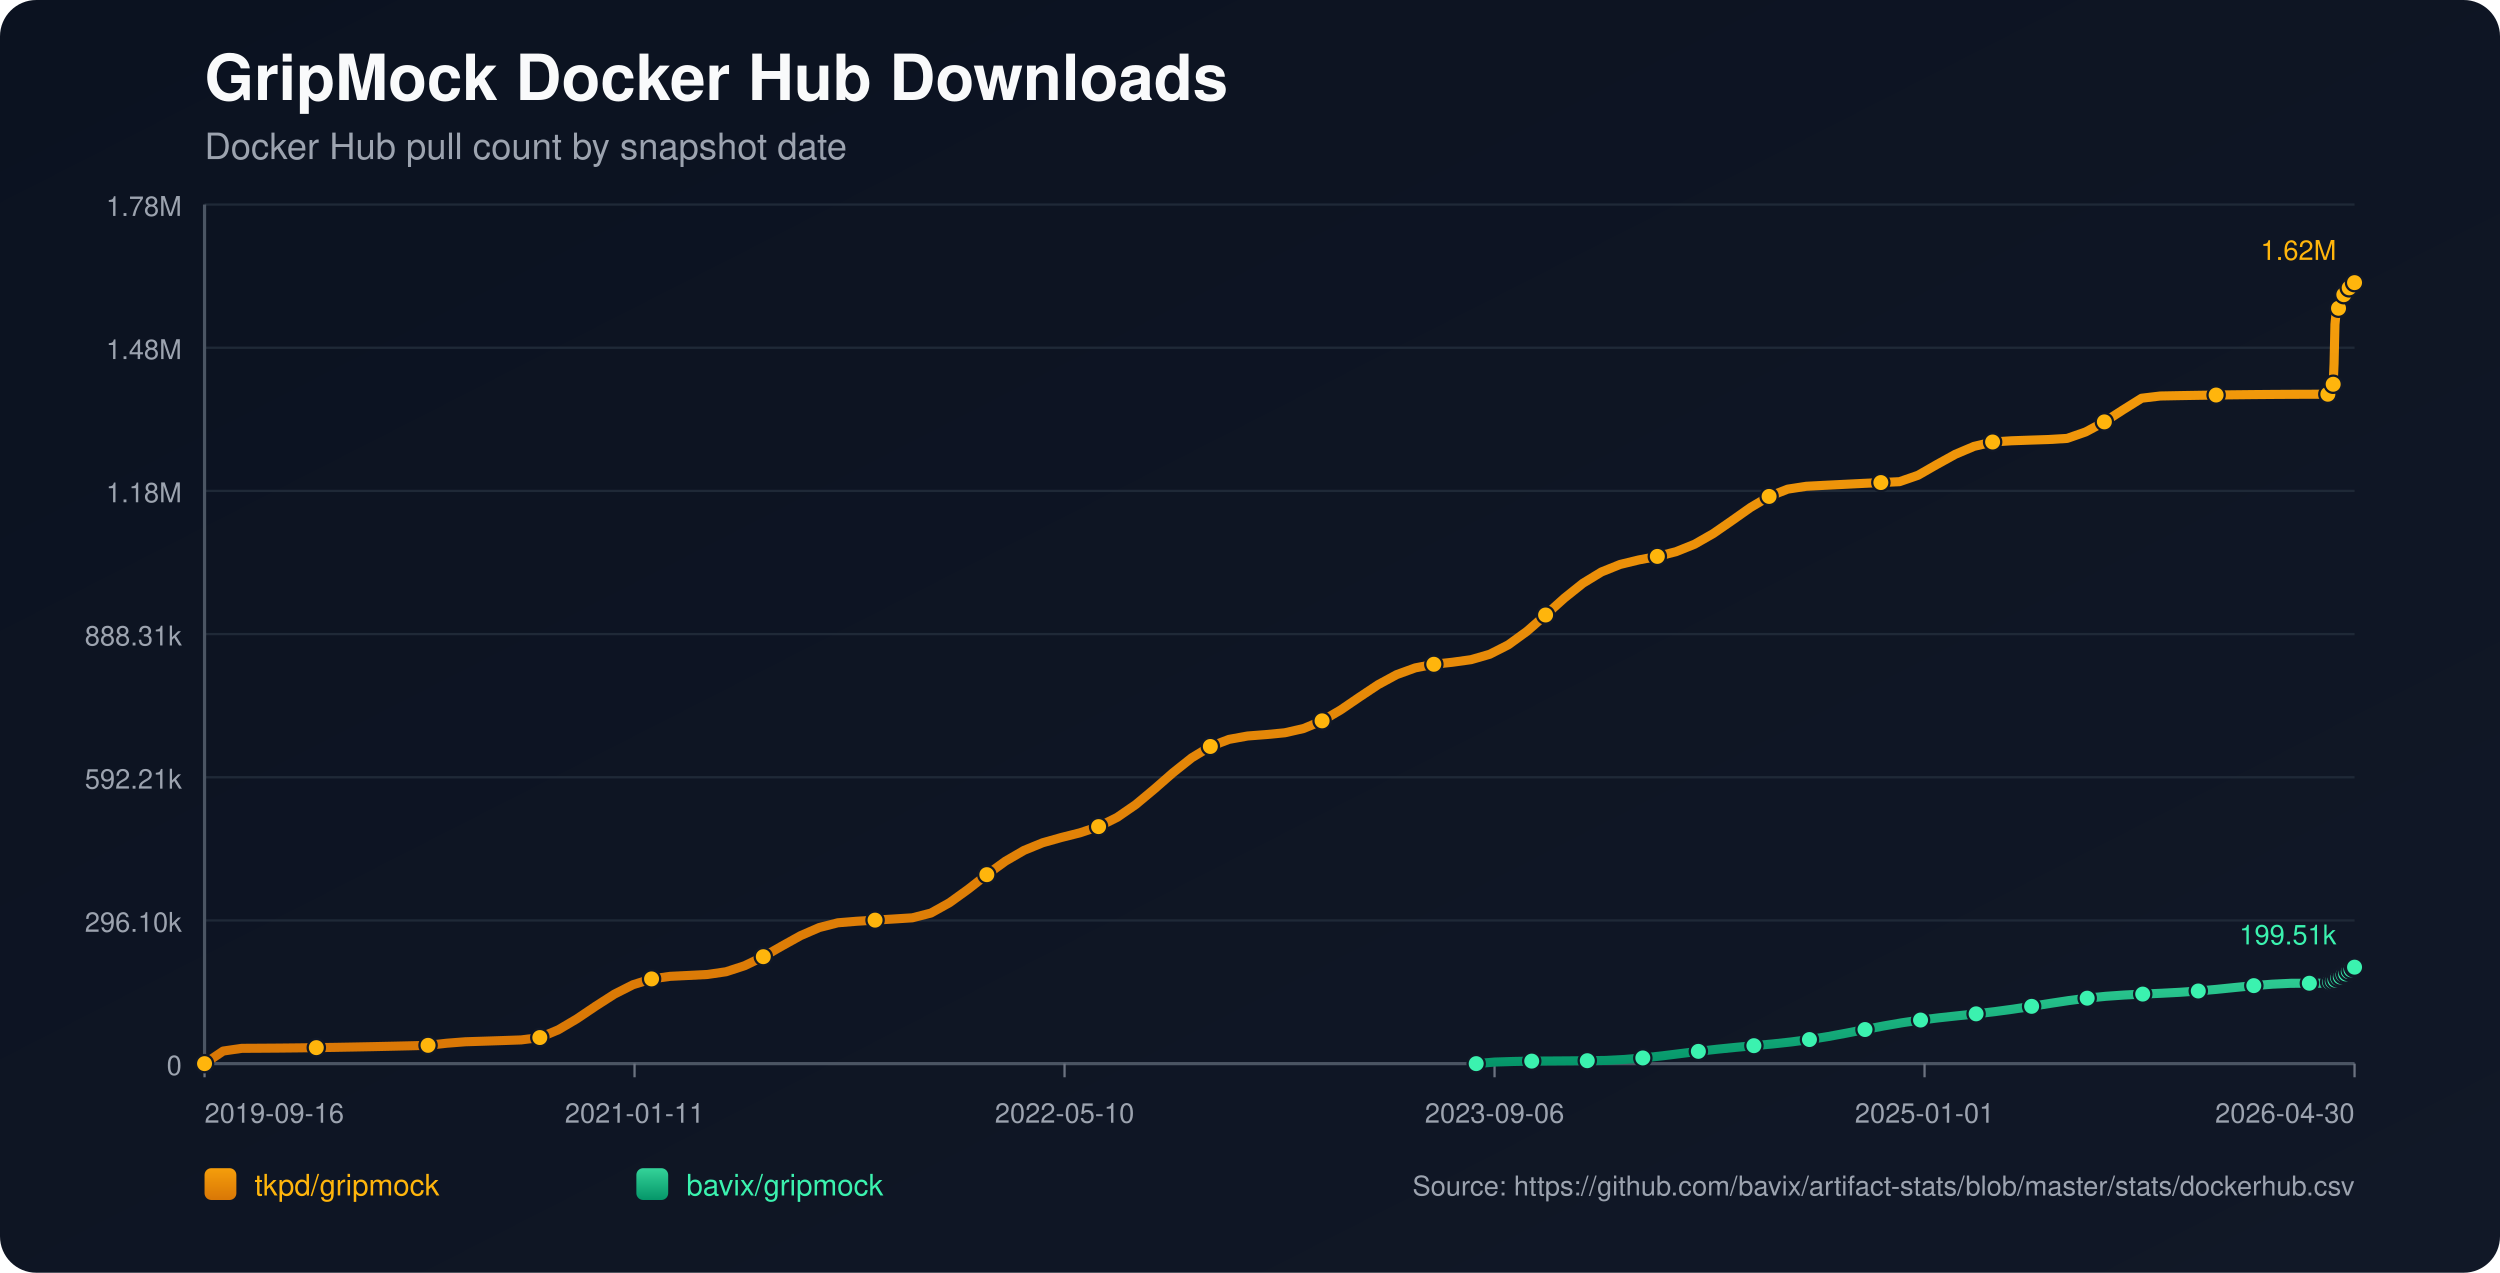
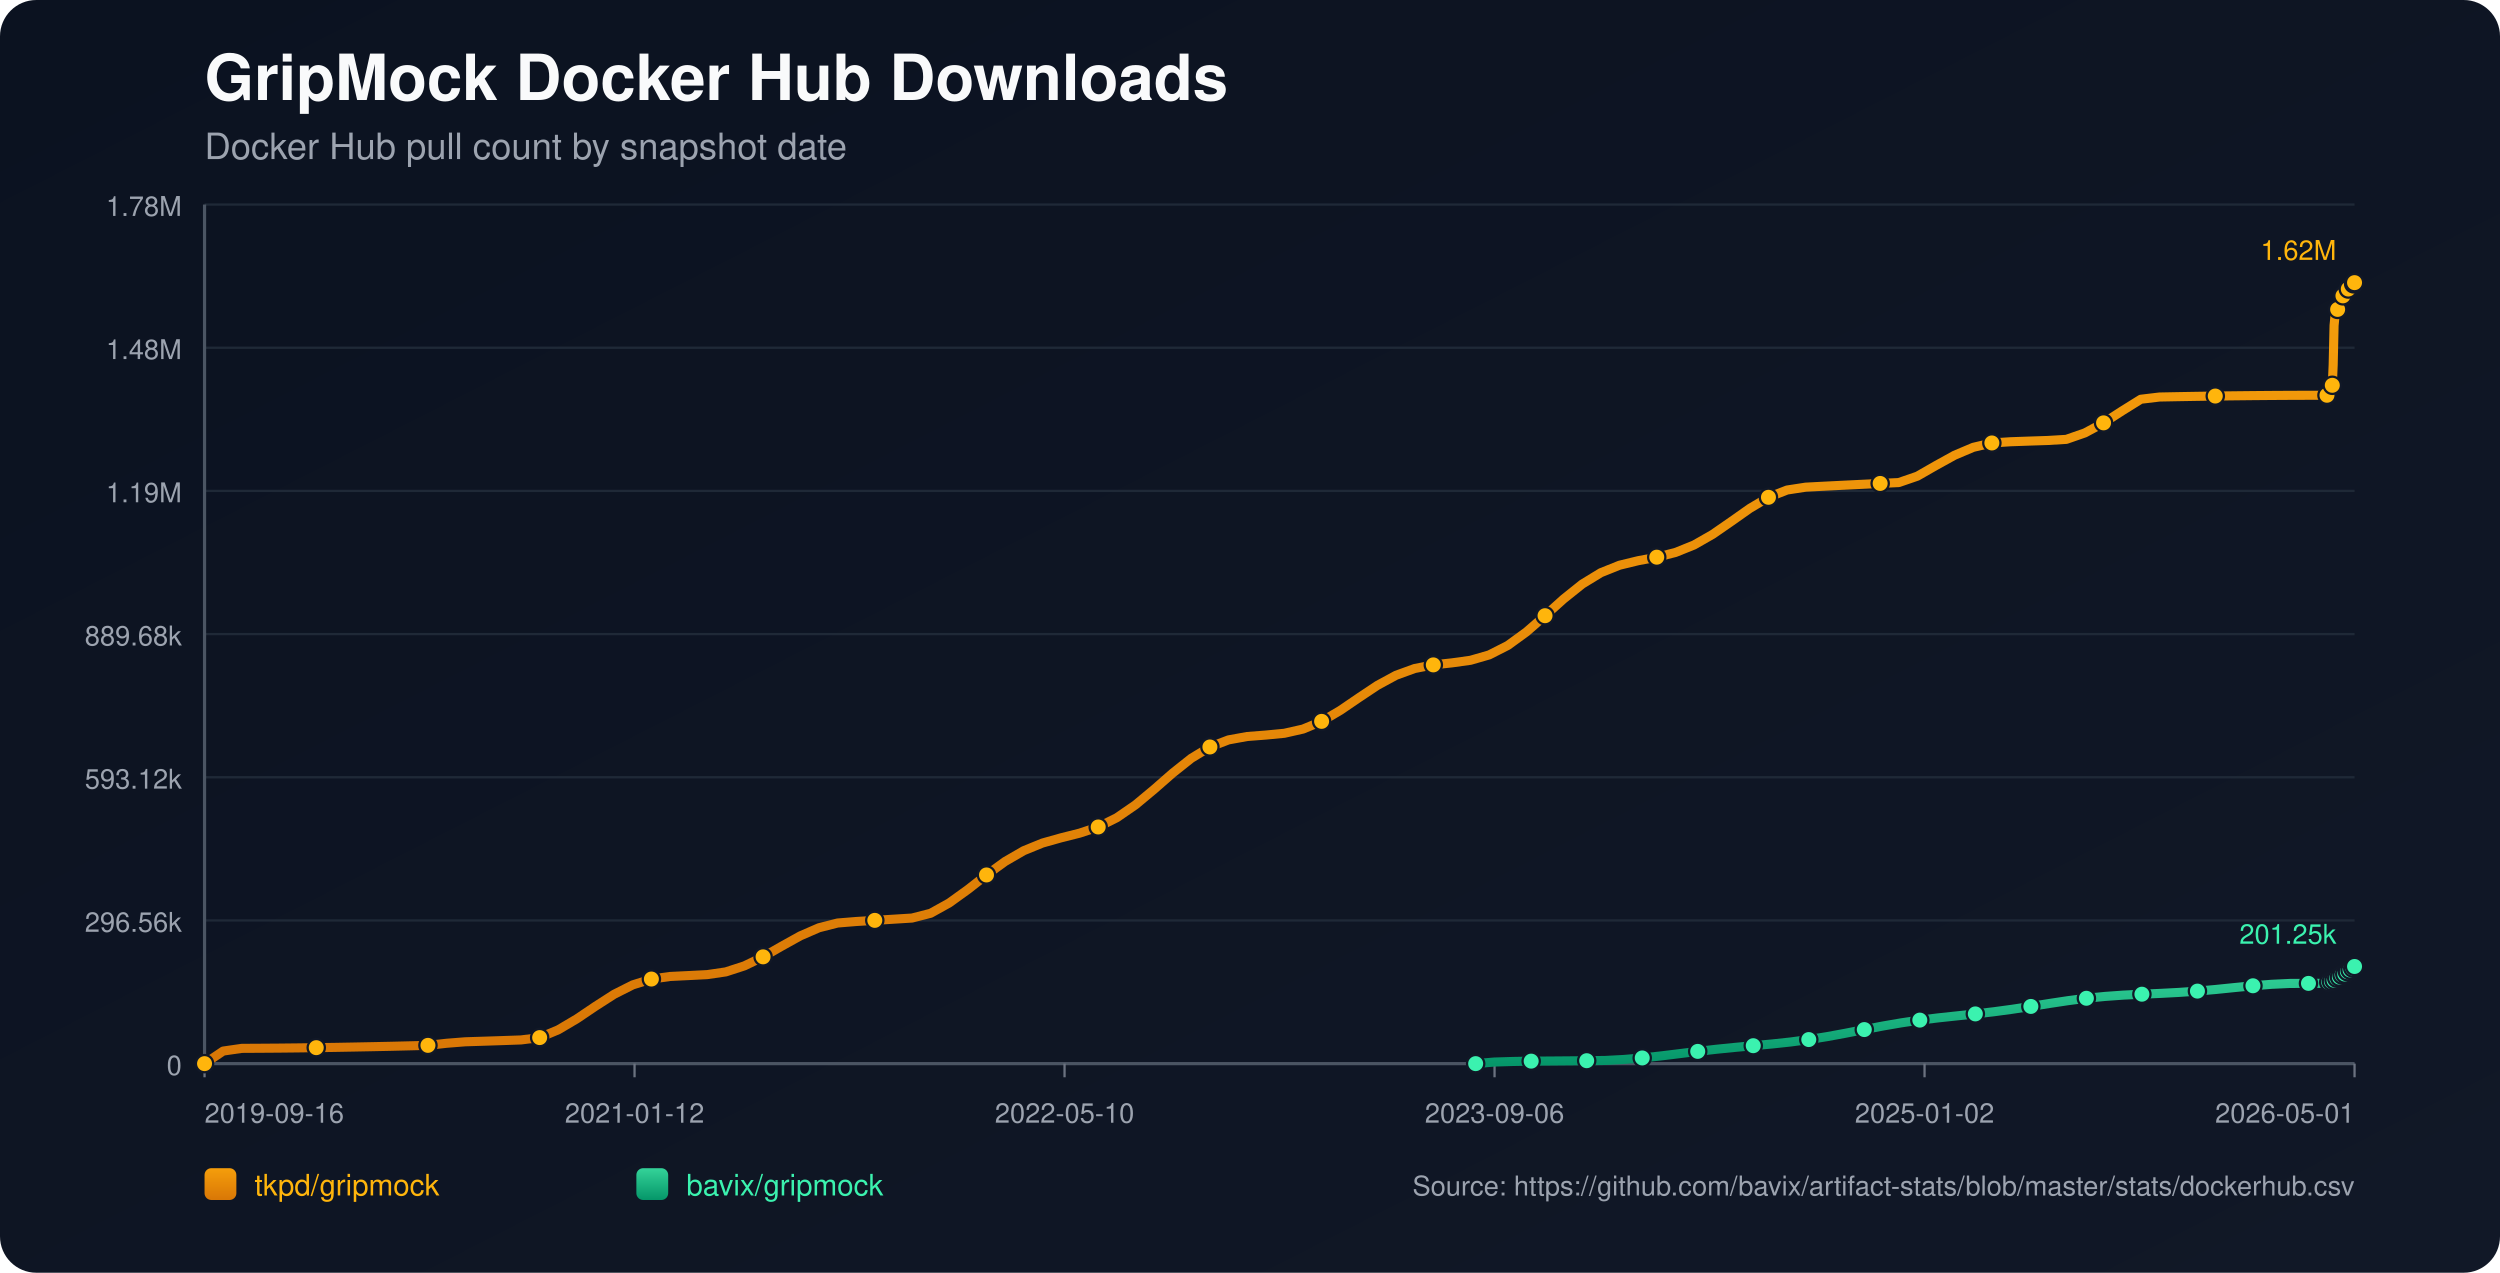
<svg xmlns="http://www.w3.org/2000/svg" width="1100" height="560" viewBox="0 0 1100 560">
  <defs>
    <linearGradient id="bg" x1="0" y1="0" x2="1" y2="1">
      <stop offset="0%" stop-color="#0b1220" />
      <stop offset="100%" stop-color="#111827" />
    </linearGradient>
    <linearGradient id="repo-0" x1="0" y1="0" x2="0" y2="1">
      <stop offset="0%" stop-color="#f59e0b" />
      <stop offset="100%" stop-color="#d97706" />
    </linearGradient>
    <linearGradient id="repo-1" x1="0" y1="0" x2="0" y2="1">
      <stop offset="0%" stop-color="#34d399" />
      <stop offset="100%" stop-color="#059669" />
    </linearGradient>
  </defs>
  <rect x="0" y="0" width="1100" height="560" fill="url(#bg)" rx="16" />
  <text x="90" y="44" fill="#f9fafb" font-size="28" font-family="-apple-system,BlinkMacSystemFont,Segoe UI,Helvetica,Arial,sans-serif" font-weight="700">GripMock Docker Hub Downloads</text>
  <text x="90" y="70" fill="#9ca3af" font-size="16" font-family="-apple-system,BlinkMacSystemFont,Segoe UI,Helvetica,Arial,sans-serif">Docker Hub pull count by snapshot date</text>
  <line x1="90" y1="90.00" x2="1036" y2="90.00" stroke="#1f2937" stroke-width="1" />
  <text x="80" y="95.00" text-anchor="end" fill="#9ca3af" font-size="12" font-family="-apple-system,BlinkMacSystemFont,Segoe UI,Helvetica,Arial,sans-serif">1.78M</text>
  <line x1="90" y1="153.00" x2="1036" y2="153.00" stroke="#1f2937" stroke-width="1" />
  <text x="80" y="158.00" text-anchor="end" fill="#9ca3af" font-size="12" font-family="-apple-system,BlinkMacSystemFont,Segoe UI,Helvetica,Arial,sans-serif">1.48M</text>
  <line x1="90" y1="216.00" x2="1036" y2="216.00" stroke="#1f2937" stroke-width="1" />
-   <text x="80" y="221.00" text-anchor="end" fill="#9ca3af" font-size="12" font-family="-apple-system,BlinkMacSystemFont,Segoe UI,Helvetica,Arial,sans-serif">1.18M</text>
+   <text x="80" y="221.00" text-anchor="end" fill="#9ca3af" font-size="12" font-family="-apple-system,BlinkMacSystemFont,Segoe UI,Helvetica,Arial,sans-serif">1.19M</text>
  <line x1="90" y1="279.00" x2="1036" y2="279.00" stroke="#1f2937" stroke-width="1" />
-   <text x="80" y="284.00" text-anchor="end" fill="#9ca3af" font-size="12" font-family="-apple-system,BlinkMacSystemFont,Segoe UI,Helvetica,Arial,sans-serif">888.31k</text>
+   <text x="80" y="284.00" text-anchor="end" fill="#9ca3af" font-size="12" font-family="-apple-system,BlinkMacSystemFont,Segoe UI,Helvetica,Arial,sans-serif">889.68k</text>
  <line x1="90" y1="342.00" x2="1036" y2="342.00" stroke="#1f2937" stroke-width="1" />
-   <text x="80" y="347.00" text-anchor="end" fill="#9ca3af" font-size="12" font-family="-apple-system,BlinkMacSystemFont,Segoe UI,Helvetica,Arial,sans-serif">592.21k</text>
+   <text x="80" y="347.00" text-anchor="end" fill="#9ca3af" font-size="12" font-family="-apple-system,BlinkMacSystemFont,Segoe UI,Helvetica,Arial,sans-serif">593.12k</text>
  <line x1="90" y1="405.00" x2="1036" y2="405.00" stroke="#1f2937" stroke-width="1" />
-   <text x="80" y="410.00" text-anchor="end" fill="#9ca3af" font-size="12" font-family="-apple-system,BlinkMacSystemFont,Segoe UI,Helvetica,Arial,sans-serif">296.10k</text>
+   <text x="80" y="410.00" text-anchor="end" fill="#9ca3af" font-size="12" font-family="-apple-system,BlinkMacSystemFont,Segoe UI,Helvetica,Arial,sans-serif">296.56k</text>
  <line x1="90" y1="468.00" x2="1036" y2="468.00" stroke="#1f2937" stroke-width="1" />
  <text x="80" y="473.00" text-anchor="end" fill="#9ca3af" font-size="12" font-family="-apple-system,BlinkMacSystemFont,Segoe UI,Helvetica,Arial,sans-serif">0</text>
  <line x1="90" y1="468" x2="1036" y2="468" stroke="#4b5563" stroke-width="1.4" />
  <line x1="90" y1="90" x2="90" y2="468" stroke="#4b5563" stroke-width="1.4" />
  <line x1="90.00" y1="468" x2="90.00" y2="474" stroke="#6b7280" stroke-width="1" />
  <text x="90.00" y="494" text-anchor="start" fill="#9ca3af" font-size="12" font-family="-apple-system,BlinkMacSystemFont,Segoe UI,Helvetica,Arial,sans-serif">2019-09-16</text>
  <line x1="279.20" y1="468" x2="279.20" y2="474" stroke="#6b7280" stroke-width="1" />
-   <text x="279.20" y="494" text-anchor="middle" fill="#9ca3af" font-size="12" font-family="-apple-system,BlinkMacSystemFont,Segoe UI,Helvetica,Arial,sans-serif">2021-01-11</text>
+   <text x="279.20" y="494" text-anchor="middle" fill="#9ca3af" font-size="12" font-family="-apple-system,BlinkMacSystemFont,Segoe UI,Helvetica,Arial,sans-serif">2021-01-12</text>
  <line x1="468.40" y1="468" x2="468.40" y2="474" stroke="#6b7280" stroke-width="1" />
  <text x="468.40" y="494" text-anchor="middle" fill="#9ca3af" font-size="12" font-family="-apple-system,BlinkMacSystemFont,Segoe UI,Helvetica,Arial,sans-serif">2022-05-10</text>
  <line x1="657.60" y1="468" x2="657.60" y2="474" stroke="#6b7280" stroke-width="1" />
  <text x="657.60" y="494" text-anchor="middle" fill="#9ca3af" font-size="12" font-family="-apple-system,BlinkMacSystemFont,Segoe UI,Helvetica,Arial,sans-serif">2023-09-06</text>
  <line x1="846.80" y1="468" x2="846.80" y2="474" stroke="#6b7280" stroke-width="1" />
-   <text x="846.80" y="494" text-anchor="middle" fill="#9ca3af" font-size="12" font-family="-apple-system,BlinkMacSystemFont,Segoe UI,Helvetica,Arial,sans-serif">2025-01-01</text>
+   <text x="846.80" y="494" text-anchor="middle" fill="#9ca3af" font-size="12" font-family="-apple-system,BlinkMacSystemFont,Segoe UI,Helvetica,Arial,sans-serif">2025-01-02</text>
  <line x1="1036.00" y1="468" x2="1036.00" y2="474" stroke="#6b7280" stroke-width="1" />
-   <text x="1036.00" y="494" text-anchor="end" fill="#9ca3af" font-size="12" font-family="-apple-system,BlinkMacSystemFont,Segoe UI,Helvetica,Arial,sans-serif">2026-04-30</text>
-   <polyline fill="none" stroke="url(#repo-0)" stroke-width="4" stroke-linecap="round" stroke-linejoin="round" points="90.00,468.00 98.20,462.46 106.39,461.27 114.59,461.22 122.78,461.16 130.98,461.07 139.17,460.96 147.37,460.84 155.56,460.69 163.76,460.53 171.95,460.35 180.15,460.16 188.34,459.95 196.54,459.02 204.73,458.38 212.93,458.12 221.12,457.85 229.32,457.56 237.52,456.52 245.71,453.08 253.91,448.23 262.10,442.70 270.30,437.44 278.49,433.29 286.69,430.72 294.88,429.59 303.08,429.19 311.27,428.77 319.47,427.57 327.66,424.90 335.86,420.94 344.05,416.25 352.25,411.69 360.44,408.13 368.64,406.03 376.84,405.36 385.03,404.86 393.23,404.36 401.42,403.84 409.62,401.74 417.81,397.17 426.01,391.26 434.20,384.85 442.40,378.91 450.59,374.16 458.79,370.81 466.98,368.50 475.18,366.44 483.37,363.71 491.57,359.63 499.76,353.98 507.96,347.14 516.16,339.96 524.35,333.45 532.55,328.45 540.74,325.33 548.94,323.84 557.13,323.21 565.33,322.42 573.52,320.56 581.72,317.17 589.91,312.36 598.11,306.76 606.30,301.30 614.50,296.85 622.69,293.87 630.89,292.28 639.08,291.39 647.28,290.25 655.48,287.88 663.67,283.72 671.87,277.76 680.06,270.60 688.26,263.22 696.45,256.66 704.65,251.65 712.84,248.36 721.04,246.37 729.23,244.82 737.43,242.75 745.62,239.46 753.82,234.77 762.01,229.10 770.21,223.31 778.40,218.43 786.60,215.22 794.80,213.96 802.99,213.53 811.19,213.12 819.38,212.71 827.58,212.32 835.77,211.94 843.97,209.11 852.16,204.41 860.36,199.88 868.55,196.41 876.75,194.48 884.94,193.95 893.14,193.66 901.33,193.39 909.53,192.90 917.72,190.04 925.92,185.63 934.12,180.34 942.31,175.22 950.51,174.24 958.70,174.08 966.90,173.94 975.09,173.81 983.29,173.71 991.48,173.62 999.68,173.55 1007.87,173.50 1016.07,173.47 1024.26,173.46 1024.66,172.49 1025.03,171.41 1025.42,170.44 1025.81,169.83 1026.21,169.51 1026.60,169.07 1026.99,159.98 1027.38,142.72 1027.77,138.69 1028.17,136.62 1028.55,135.70 1028.95,135.63 1029.34,135.50 1029.73,134.20 1030.12,132.69 1030.52,131.47 1030.91,130.49 1031.29,129.66 1031.69,129.59 1032.08,129.44 1032.47,128.53 1032.86,127.90 1033.25,127.25 1033.65,126.65 1034.03,126.21 1034.43,126.13 1034.82,126.06 1035.22,125.61 1035.61,125.01 1036.00,124.36" />
+   <text x="1036.00" y="494" text-anchor="end" fill="#9ca3af" font-size="12" font-family="-apple-system,BlinkMacSystemFont,Segoe UI,Helvetica,Arial,sans-serif">2026-05-01</text>
+   <polyline fill="none" stroke="url(#repo-0)" stroke-width="4" stroke-linecap="round" stroke-linejoin="round" points="90.00,468.00 98.19,462.47 106.38,461.28 114.58,461.23 122.77,461.17 130.96,461.08 139.15,460.97 147.34,460.85 155.54,460.70 163.73,460.54 171.92,460.37 180.11,460.17 188.30,459.96 196.49,459.04 204.69,458.39 212.88,458.13 221.07,457.86 229.26,457.57 237.45,456.54 245.65,453.10 253.84,448.26 262.03,442.74 270.22,437.48 278.41,433.35 286.61,430.78 294.80,429.65 302.99,429.25 311.18,428.83 319.37,427.63 327.56,424.97 335.76,421.01 343.95,416.33 352.14,411.78 360.33,408.22 368.52,406.13 376.72,405.46 384.91,404.96 393.10,404.45 401.29,403.94 409.48,401.84 417.68,397.28 425.87,391.38 434.06,384.98 442.25,379.05 450.44,374.31 458.63,370.96 466.83,368.65 475.02,366.59 483.21,363.87 491.40,359.79 499.59,354.15 507.79,347.33 515.98,340.16 524.17,333.65 532.36,328.67 540.55,325.55 548.75,324.06 556.94,323.43 565.13,322.64 573.32,320.79 581.51,317.40 589.70,312.59 597.90,307.00 606.09,301.55 614.28,297.11 622.47,294.14 630.66,292.55 638.86,291.66 647.05,290.52 655.24,288.16 663.43,284.00 671.62,278.05 679.82,270.91 688.01,263.54 696.20,256.98 704.39,251.98 712.58,248.70 720.78,246.71 728.97,245.16 737.16,243.10 745.35,239.81 753.54,235.13 761.73,229.47 769.93,223.69 778.12,218.81 786.31,215.61 794.50,214.35 802.69,213.92 810.89,213.51 819.08,213.11 827.27,212.71 835.46,212.33 843.65,209.51 851.85,204.81 860.04,200.29 868.23,196.83 876.42,194.90 884.61,194.37 892.80,194.08 901.00,193.81 909.19,193.32 917.38,190.47 925.57,186.06 933.76,180.78 941.96,175.67 950.15,174.69 958.34,174.53 966.53,174.39 974.72,174.26 982.92,174.16 991.11,174.07 999.30,174.00 1007.49,173.95 1015.68,173.92 1023.87,173.91 1024.27,172.94 1024.64,171.87 1025.03,170.90 1025.42,170.28 1025.82,169.97 1026.21,169.53 1026.60,160.45 1026.99,143.22 1027.38,139.19 1027.78,137.13 1028.16,136.21 1028.56,136.14 1028.95,136.01 1029.34,134.71 1029.73,133.20 1030.12,131.99 1030.51,131.01 1030.90,130.17 1031.30,130.10 1031.69,129.96 1032.08,129.05 1032.47,128.42 1032.86,127.77 1033.25,127.17 1033.64,126.73 1034.04,126.66 1034.43,126.58 1034.82,126.13 1035.21,125.53 1035.61,124.89 1036.00,124.36" />
  <circle cx="90.00" cy="468.00" r="3.8" fill="#ffb50c" stroke="#111827" stroke-width="1" />
-   <circle cx="139.17" cy="460.96" r="3.8" fill="#ffb50c" stroke="#111827" stroke-width="1" />
-   <circle cx="188.34" cy="459.95" r="3.8" fill="#ffb50c" stroke="#111827" stroke-width="1" />
-   <circle cx="237.52" cy="456.52" r="3.8" fill="#ffb50c" stroke="#111827" stroke-width="1" />
-   <circle cx="286.69" cy="430.72" r="3.8" fill="#ffb50c" stroke="#111827" stroke-width="1" />
-   <circle cx="335.86" cy="420.94" r="3.8" fill="#ffb50c" stroke="#111827" stroke-width="1" />
-   <circle cx="385.03" cy="404.86" r="3.8" fill="#ffb50c" stroke="#111827" stroke-width="1" />
-   <circle cx="434.20" cy="384.85" r="3.8" fill="#ffb50c" stroke="#111827" stroke-width="1" />
-   <circle cx="483.37" cy="363.71" r="3.8" fill="#ffb50c" stroke="#111827" stroke-width="1" />
-   <circle cx="532.55" cy="328.45" r="3.8" fill="#ffb50c" stroke="#111827" stroke-width="1" />
-   <circle cx="581.72" cy="317.17" r="3.8" fill="#ffb50c" stroke="#111827" stroke-width="1" />
-   <circle cx="630.89" cy="292.28" r="3.8" fill="#ffb50c" stroke="#111827" stroke-width="1" />
-   <circle cx="680.06" cy="270.60" r="3.8" fill="#ffb50c" stroke="#111827" stroke-width="1" />
-   <circle cx="729.23" cy="244.82" r="3.8" fill="#ffb50c" stroke="#111827" stroke-width="1" />
-   <circle cx="778.40" cy="218.43" r="3.8" fill="#ffb50c" stroke="#111827" stroke-width="1" />
-   <circle cx="827.58" cy="212.32" r="3.8" fill="#ffb50c" stroke="#111827" stroke-width="1" />
-   <circle cx="876.75" cy="194.48" r="3.8" fill="#ffb50c" stroke="#111827" stroke-width="1" />
-   <circle cx="925.92" cy="185.63" r="3.8" fill="#ffb50c" stroke="#111827" stroke-width="1" />
-   <circle cx="975.09" cy="173.81" r="3.8" fill="#ffb50c" stroke="#111827" stroke-width="1" />
-   <circle cx="1024.26" cy="173.46" r="3.8" fill="#ffb50c" stroke="#111827" stroke-width="1" />
-   <circle cx="1026.60" cy="169.07" r="3.8" fill="#ffb50c" stroke="#111827" stroke-width="1" />
-   <circle cx="1028.95" cy="135.63" r="3.8" fill="#ffb50c" stroke="#111827" stroke-width="1" />
-   <circle cx="1031.29" cy="129.66" r="3.8" fill="#ffb50c" stroke="#111827" stroke-width="1" />
-   <circle cx="1033.65" cy="126.65" r="3.8" fill="#ffb50c" stroke="#111827" stroke-width="1" />
+   <circle cx="139.15" cy="460.97" r="3.8" fill="#ffb50c" stroke="#111827" stroke-width="1" />
+   <circle cx="188.30" cy="459.96" r="3.8" fill="#ffb50c" stroke="#111827" stroke-width="1" />
+   <circle cx="237.45" cy="456.54" r="3.8" fill="#ffb50c" stroke="#111827" stroke-width="1" />
+   <circle cx="286.61" cy="430.78" r="3.8" fill="#ffb50c" stroke="#111827" stroke-width="1" />
+   <circle cx="335.76" cy="421.01" r="3.8" fill="#ffb50c" stroke="#111827" stroke-width="1" />
+   <circle cx="384.91" cy="404.96" r="3.8" fill="#ffb50c" stroke="#111827" stroke-width="1" />
+   <circle cx="434.06" cy="384.98" r="3.8" fill="#ffb50c" stroke="#111827" stroke-width="1" />
+   <circle cx="483.21" cy="363.87" r="3.8" fill="#ffb50c" stroke="#111827" stroke-width="1" />
+   <circle cx="532.36" cy="328.67" r="3.8" fill="#ffb50c" stroke="#111827" stroke-width="1" />
+   <circle cx="581.51" cy="317.40" r="3.8" fill="#ffb50c" stroke="#111827" stroke-width="1" />
+   <circle cx="630.66" cy="292.55" r="3.8" fill="#ffb50c" stroke="#111827" stroke-width="1" />
+   <circle cx="679.82" cy="270.91" r="3.8" fill="#ffb50c" stroke="#111827" stroke-width="1" />
+   <circle cx="728.97" cy="245.16" r="3.8" fill="#ffb50c" stroke="#111827" stroke-width="1" />
+   <circle cx="778.12" cy="218.81" r="3.8" fill="#ffb50c" stroke="#111827" stroke-width="1" />
+   <circle cx="827.27" cy="212.71" r="3.8" fill="#ffb50c" stroke="#111827" stroke-width="1" />
+   <circle cx="876.42" cy="194.90" r="3.8" fill="#ffb50c" stroke="#111827" stroke-width="1" />
+   <circle cx="925.57" cy="186.06" r="3.8" fill="#ffb50c" stroke="#111827" stroke-width="1" />
+   <circle cx="974.72" cy="174.26" r="3.8" fill="#ffb50c" stroke="#111827" stroke-width="1" />
+   <circle cx="1023.87" cy="173.91" r="3.8" fill="#ffb50c" stroke="#111827" stroke-width="1" />
+   <circle cx="1026.21" cy="169.53" r="3.8" fill="#ffb50c" stroke="#111827" stroke-width="1" />
+   <circle cx="1028.56" cy="136.14" r="3.8" fill="#ffb50c" stroke="#111827" stroke-width="1" />
+   <circle cx="1030.90" cy="130.17" r="3.8" fill="#ffb50c" stroke="#111827" stroke-width="1" />
+   <circle cx="1033.25" cy="127.17" r="3.8" fill="#ffb50c" stroke="#111827" stroke-width="1" />
+   <circle cx="1035.61" cy="124.89" r="3.8" fill="#ffb50c" stroke="#111827" stroke-width="1" />
  <circle cx="1036.00" cy="124.36" r="3.8" fill="#ffb50c" stroke="#111827" stroke-width="1" />
  <text x="1028.00" y="114.36" text-anchor="end" fill="#ffb50c" font-size="12" font-family="-apple-system,BlinkMacSystemFont,Segoe UI,Helvetica,Arial,sans-serif">1.62M</text>
-   <polyline fill="none" stroke="url(#repo-1)" stroke-width="4" stroke-linecap="round" stroke-linejoin="round" points="649.52,468.00 657.67,467.30 665.81,467.05 673.96,466.89 682.11,466.84 690.25,466.78 698.40,466.71 706.55,466.59 714.69,466.17 722.84,465.50 730.99,464.62 739.13,463.61 747.28,462.60 755.43,461.67 763.57,460.85 771.72,460.10 779.87,459.35 788.01,458.47 796.16,457.40 804.30,456.09 812.45,454.58 820.60,452.99 828.74,451.43 836.89,450.02 845.04,448.82 853.18,447.83 861.33,446.95 869.48,446.09 877.62,445.13 885.77,444.03 893.92,442.79 902.06,441.49 910.21,440.26 918.36,439.20 926.50,438.38 934.65,437.81 942.80,437.40 950.94,437.04 959.09,436.61 967.24,436.04 975.38,435.31 983.53,434.48 991.68,433.68 999.82,433.04 1007.97,432.65 1016.12,432.63 1024.26,432.62 1024.66,432.38 1025.03,432.15 1025.42,431.93 1025.81,431.81 1026.21,431.77 1026.60,431.69 1026.99,431.51 1027.38,431.24 1027.77,430.92 1028.17,430.61 1028.55,430.32 1028.95,430.28 1029.34,430.14 1029.73,429.87 1030.12,429.55 1030.52,429.19 1030.91,428.95 1031.29,428.63 1031.69,428.60 1032.08,428.53 1032.47,428.16 1032.86,427.84 1033.25,427.47 1033.65,427.15 1034.03,426.89 1034.43,426.73 1034.82,426.61 1035.22,426.22 1035.61,425.86 1036.00,425.55" />
-   <circle cx="649.52" cy="468.00" r="3.8" fill="#3bf2af" stroke="#111827" stroke-width="1" />
-   <circle cx="673.96" cy="466.89" r="3.8" fill="#3bf2af" stroke="#111827" stroke-width="1" />
-   <circle cx="698.40" cy="466.71" r="3.8" fill="#3bf2af" stroke="#111827" stroke-width="1" />
-   <circle cx="722.84" cy="465.50" r="3.8" fill="#3bf2af" stroke="#111827" stroke-width="1" />
-   <circle cx="747.28" cy="462.60" r="3.8" fill="#3bf2af" stroke="#111827" stroke-width="1" />
-   <circle cx="771.72" cy="460.10" r="3.8" fill="#3bf2af" stroke="#111827" stroke-width="1" />
-   <circle cx="796.16" cy="457.40" r="3.8" fill="#3bf2af" stroke="#111827" stroke-width="1" />
-   <circle cx="820.60" cy="452.99" r="3.8" fill="#3bf2af" stroke="#111827" stroke-width="1" />
-   <circle cx="845.04" cy="448.82" r="3.8" fill="#3bf2af" stroke="#111827" stroke-width="1" />
-   <circle cx="869.48" cy="446.09" r="3.8" fill="#3bf2af" stroke="#111827" stroke-width="1" />
-   <circle cx="893.92" cy="442.79" r="3.8" fill="#3bf2af" stroke="#111827" stroke-width="1" />
-   <circle cx="918.36" cy="439.20" r="3.8" fill="#3bf2af" stroke="#111827" stroke-width="1" />
-   <circle cx="942.80" cy="437.40" r="3.8" fill="#3bf2af" stroke="#111827" stroke-width="1" />
-   <circle cx="967.24" cy="436.04" r="3.8" fill="#3bf2af" stroke="#111827" stroke-width="1" />
-   <circle cx="991.68" cy="433.68" r="3.8" fill="#3bf2af" stroke="#111827" stroke-width="1" />
-   <circle cx="1016.12" cy="432.63" r="3.8" fill="#3bf2af" stroke="#111827" stroke-width="1" />
-   <circle cx="1025.03" cy="432.15" r="3.8" fill="#3bf2af" stroke="#111827" stroke-width="1" />
-   <circle cx="1026.21" cy="431.77" r="3.8" fill="#3bf2af" stroke="#111827" stroke-width="1" />
-   <circle cx="1027.38" cy="431.24" r="3.8" fill="#3bf2af" stroke="#111827" stroke-width="1" />
-   <circle cx="1028.55" cy="430.32" r="3.8" fill="#3bf2af" stroke="#111827" stroke-width="1" />
-   <circle cx="1029.73" cy="429.87" r="3.8" fill="#3bf2af" stroke="#111827" stroke-width="1" />
-   <circle cx="1030.91" cy="428.95" r="3.8" fill="#3bf2af" stroke="#111827" stroke-width="1" />
-   <circle cx="1032.08" cy="428.53" r="3.8" fill="#3bf2af" stroke="#111827" stroke-width="1" />
-   <circle cx="1033.25" cy="427.47" r="3.8" fill="#3bf2af" stroke="#111827" stroke-width="1" />
-   <circle cx="1034.43" cy="426.73" r="3.8" fill="#3bf2af" stroke="#111827" stroke-width="1" />
-   <circle cx="1035.61" cy="425.86" r="3.8" fill="#3bf2af" stroke="#111827" stroke-width="1" />
-   <circle cx="1036.00" cy="425.55" r="3.8" fill="#3bf2af" stroke="#111827" stroke-width="1" />
-   <text x="1028.00" y="415.55" text-anchor="end" fill="#3bf2af" font-size="12" font-family="-apple-system,BlinkMacSystemFont,Segoe UI,Helvetica,Arial,sans-serif">199.51k</text>
+   <polyline fill="none" stroke="url(#repo-1)" stroke-width="4" stroke-linecap="round" stroke-linejoin="round" points="649.29,468.00 657.43,467.30 665.57,467.05 673.72,466.90 681.86,466.85 690.00,466.78 698.15,466.71 706.29,466.60 714.43,466.17 722.58,465.50 730.72,464.62 738.86,463.62 747.00,462.61 755.15,461.68 763.29,460.86 771.43,460.11 779.58,459.36 787.72,458.49 795.86,457.41 804.01,456.10 812.15,454.60 820.29,453.01 828.44,451.45 836.58,450.05 844.72,448.85 852.87,447.86 861.01,446.99 869.15,446.12 877.30,445.17 885.44,444.07 893.58,442.83 901.73,441.53 909.87,440.30 918.01,439.24 926.16,438.43 934.30,437.85 942.44,437.45 950.59,437.09 958.73,436.66 966.87,436.09 975.02,435.36 983.16,434.53 991.30,433.74 999.44,433.10 1007.59,432.71 1015.73,432.69 1023.87,432.68 1024.27,432.43 1024.64,432.20 1025.03,431.98 1025.42,431.86 1025.82,431.82 1026.21,431.74 1026.60,431.57 1026.99,431.30 1027.38,430.98 1027.78,430.66 1028.16,430.38 1028.56,430.34 1028.95,430.20 1029.34,429.93 1029.73,429.60 1030.12,429.25 1030.51,429.01 1030.90,428.69 1031.30,428.66 1031.69,428.59 1032.08,428.22 1032.47,427.90 1032.86,427.54 1033.25,427.22 1033.64,426.96 1034.04,426.79 1034.43,426.67 1034.82,426.28 1035.21,425.93 1035.61,425.62 1036.00,425.25" />
+   <circle cx="649.29" cy="468.00" r="3.8" fill="#3bf2af" stroke="#111827" stroke-width="1" />
+   <circle cx="673.72" cy="466.90" r="3.8" fill="#3bf2af" stroke="#111827" stroke-width="1" />
+   <circle cx="698.15" cy="466.71" r="3.8" fill="#3bf2af" stroke="#111827" stroke-width="1" />
+   <circle cx="722.58" cy="465.50" r="3.8" fill="#3bf2af" stroke="#111827" stroke-width="1" />
+   <circle cx="747.00" cy="462.61" r="3.8" fill="#3bf2af" stroke="#111827" stroke-width="1" />
+   <circle cx="771.43" cy="460.11" r="3.8" fill="#3bf2af" stroke="#111827" stroke-width="1" />
+   <circle cx="795.86" cy="457.41" r="3.8" fill="#3bf2af" stroke="#111827" stroke-width="1" />
+   <circle cx="820.29" cy="453.01" r="3.8" fill="#3bf2af" stroke="#111827" stroke-width="1" />
+   <circle cx="844.72" cy="448.85" r="3.8" fill="#3bf2af" stroke="#111827" stroke-width="1" />
+   <circle cx="869.15" cy="446.12" r="3.8" fill="#3bf2af" stroke="#111827" stroke-width="1" />
+   <circle cx="893.58" cy="442.83" r="3.8" fill="#3bf2af" stroke="#111827" stroke-width="1" />
+   <circle cx="918.01" cy="439.24" r="3.8" fill="#3bf2af" stroke="#111827" stroke-width="1" />
+   <circle cx="942.44" cy="437.45" r="3.8" fill="#3bf2af" stroke="#111827" stroke-width="1" />
+   <circle cx="966.87" cy="436.09" r="3.8" fill="#3bf2af" stroke="#111827" stroke-width="1" />
+   <circle cx="991.30" cy="433.74" r="3.8" fill="#3bf2af" stroke="#111827" stroke-width="1" />
+   <circle cx="1015.73" cy="432.69" r="3.8" fill="#3bf2af" stroke="#111827" stroke-width="1" />
+   <circle cx="1024.64" cy="432.20" r="3.8" fill="#3bf2af" stroke="#111827" stroke-width="1" />
+   <circle cx="1025.82" cy="431.82" r="3.8" fill="#3bf2af" stroke="#111827" stroke-width="1" />
+   <circle cx="1026.99" cy="431.30" r="3.8" fill="#3bf2af" stroke="#111827" stroke-width="1" />
+   <circle cx="1028.16" cy="430.38" r="3.8" fill="#3bf2af" stroke="#111827" stroke-width="1" />
+   <circle cx="1029.34" cy="429.93" r="3.8" fill="#3bf2af" stroke="#111827" stroke-width="1" />
+   <circle cx="1030.51" cy="429.01" r="3.8" fill="#3bf2af" stroke="#111827" stroke-width="1" />
+   <circle cx="1031.69" cy="428.59" r="3.8" fill="#3bf2af" stroke="#111827" stroke-width="1" />
+   <circle cx="1032.86" cy="427.54" r="3.8" fill="#3bf2af" stroke="#111827" stroke-width="1" />
+   <circle cx="1034.04" cy="426.79" r="3.8" fill="#3bf2af" stroke="#111827" stroke-width="1" />
+   <circle cx="1035.21" cy="425.93" r="3.8" fill="#3bf2af" stroke="#111827" stroke-width="1" />
+   <circle cx="1036.00" cy="425.25" r="3.8" fill="#3bf2af" stroke="#111827" stroke-width="1" />
+   <text x="1028.00" y="415.25" text-anchor="end" fill="#3bf2af" font-size="12" font-family="-apple-system,BlinkMacSystemFont,Segoe UI,Helvetica,Arial,sans-serif">201.25k</text>
  <rect x="90.00" y="514.00" width="14" height="14" fill="url(#repo-0)" rx="3" />
  <text x="112.00" y="526.00" fill="#ffb50c" font-size="13" font-family="-apple-system,BlinkMacSystemFont,Segoe UI,Helvetica,Arial,sans-serif">tkpd/gripmock</text>
  <rect x="280.00" y="514.00" width="14" height="14" fill="url(#repo-1)" rx="3" />
  <text x="302.00" y="526.00" fill="#3bf2af" font-size="13" font-family="-apple-system,BlinkMacSystemFont,Segoe UI,Helvetica,Arial,sans-serif">bavix/gripmock</text>
  <text x="1036.00" y="526.00" text-anchor="end" fill="#9ca3af" font-size="12" font-family="-apple-system,BlinkMacSystemFont,Segoe UI,Helvetica,Arial,sans-serif">Source: https://github.com/bavix/artifact-stats/blob/master/stats/dockerhub.csv</text>
</svg>
